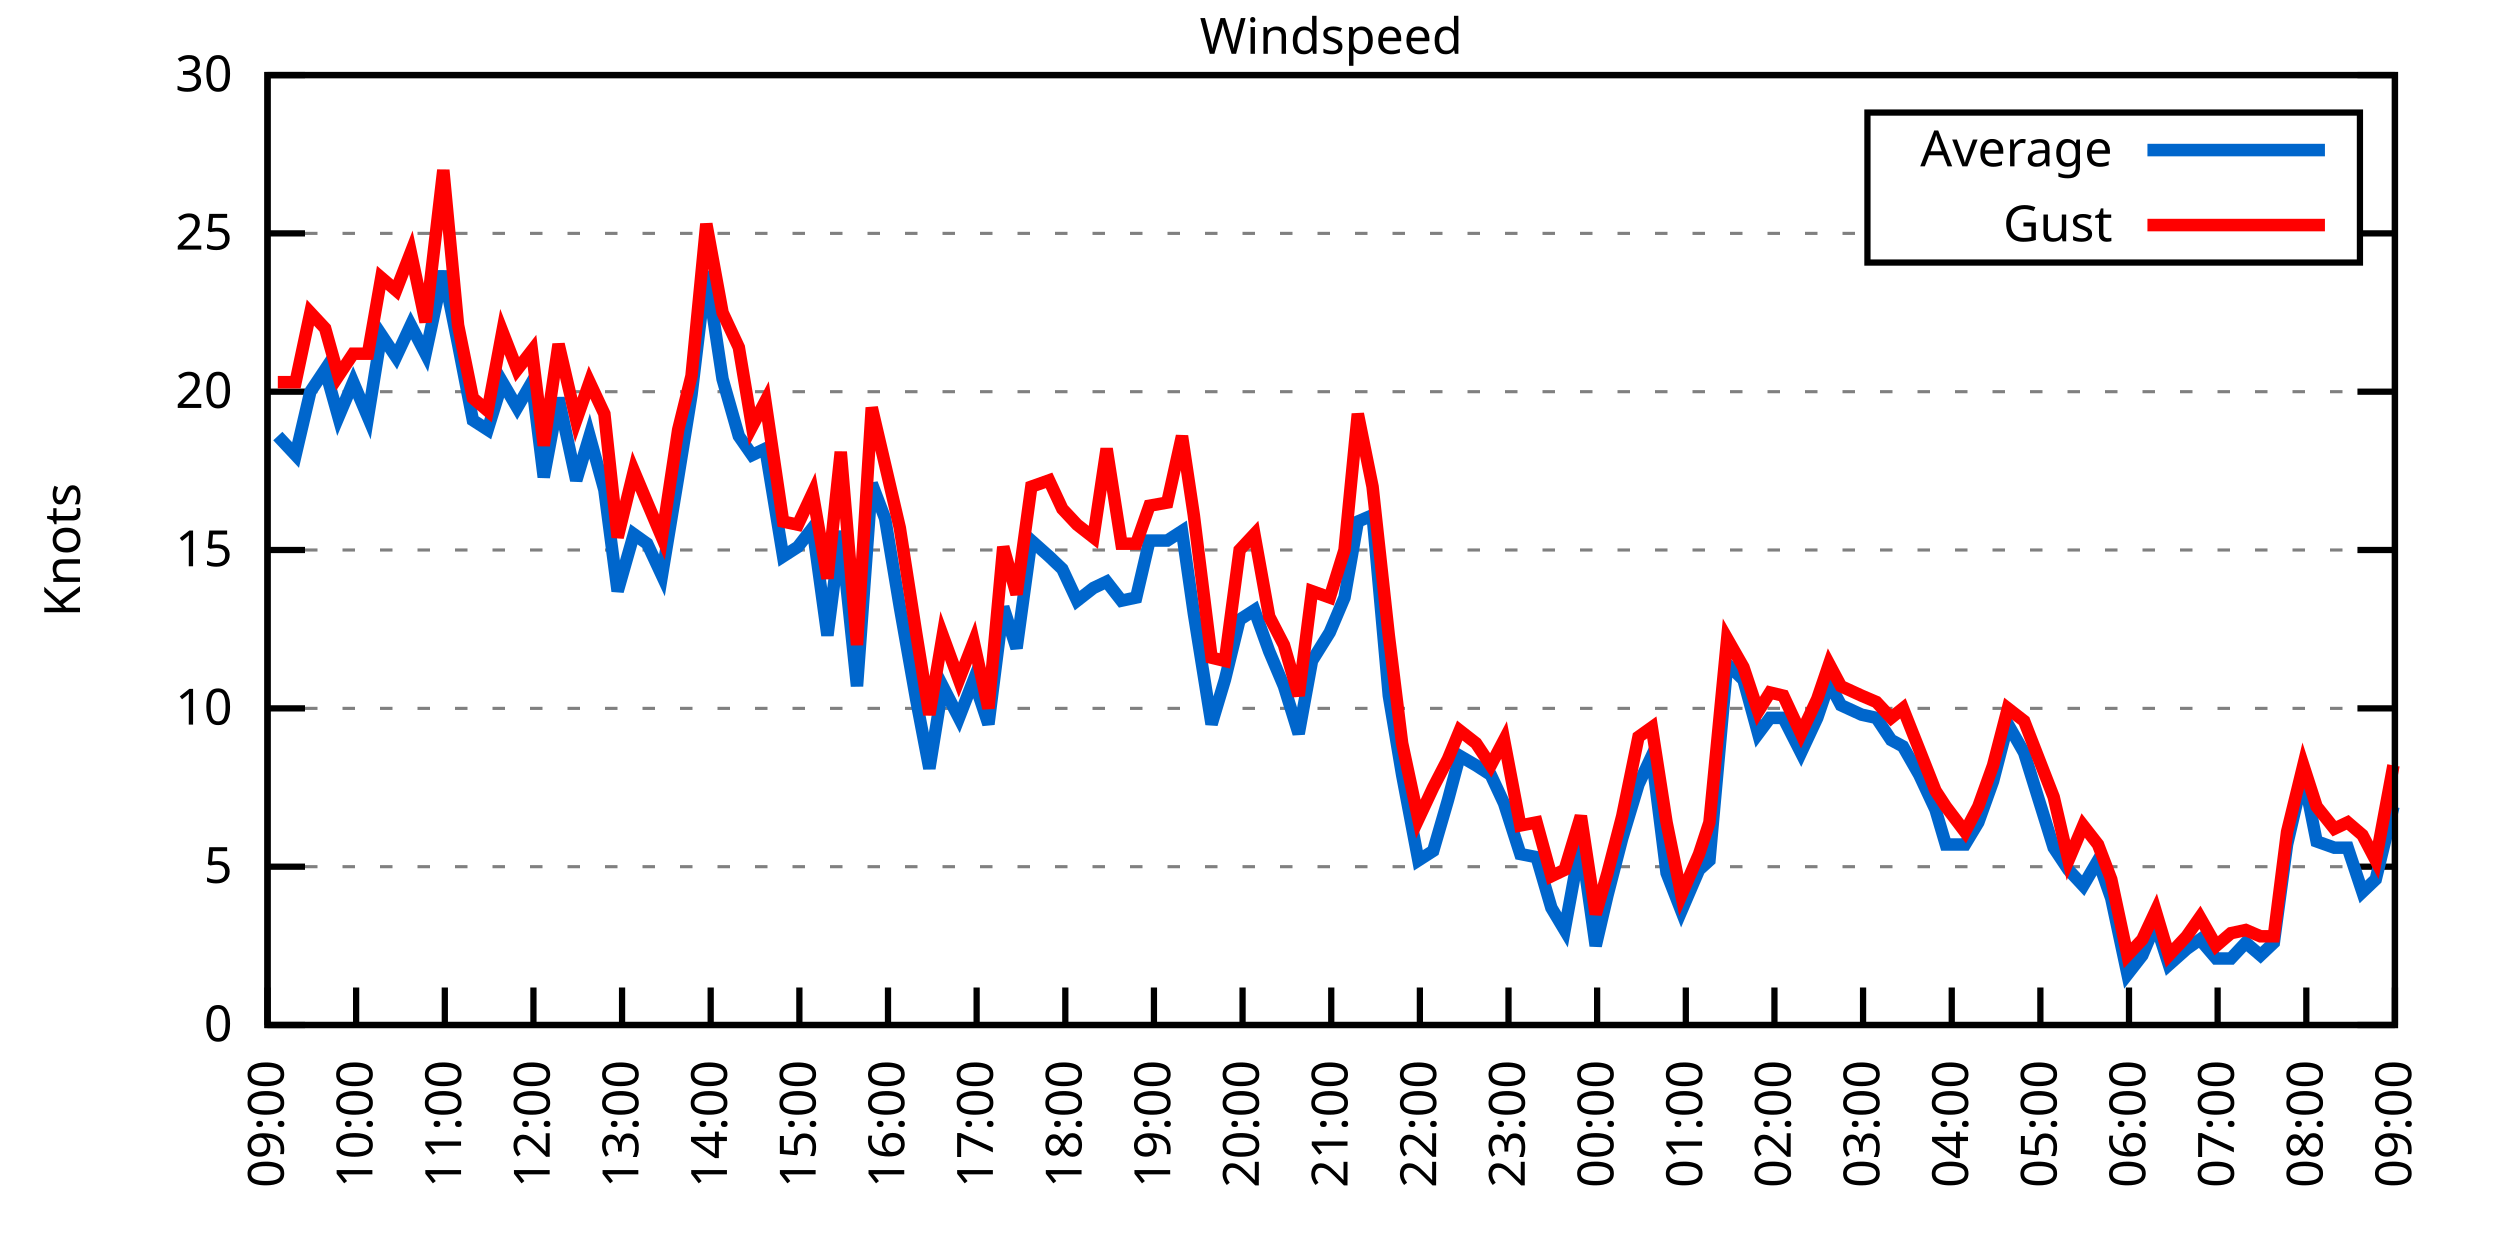
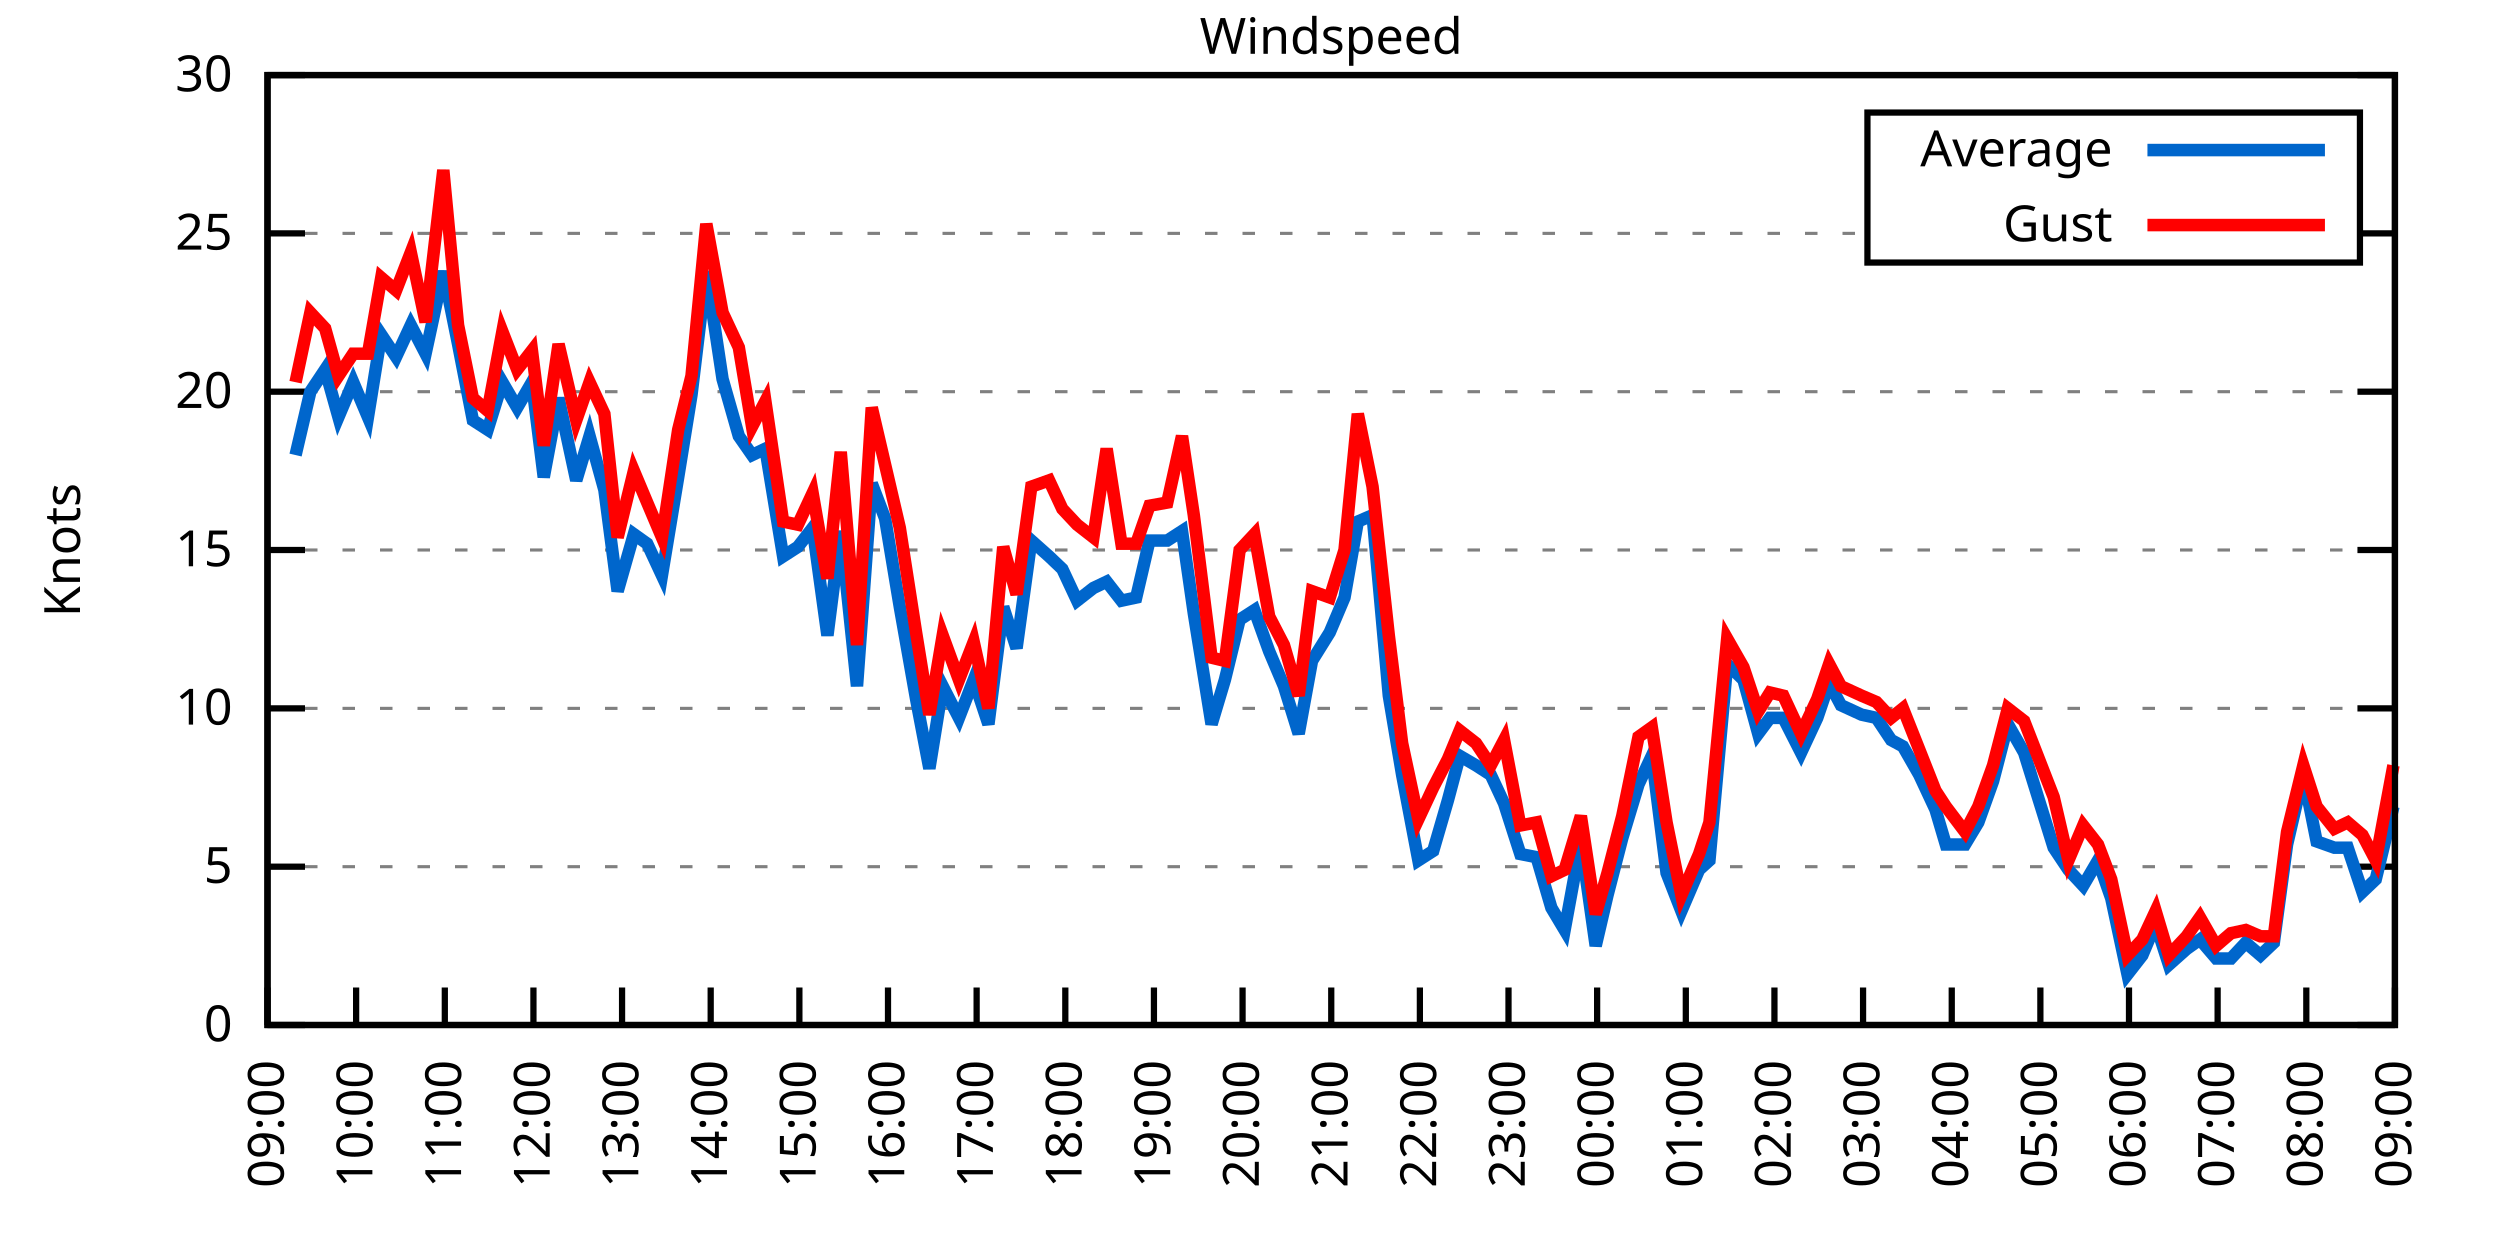
<svg xmlns="http://www.w3.org/2000/svg" xmlns:xlink="http://www.w3.org/1999/xlink" width="400" height="200" viewBox="0 0 400 200">
  <g id="gnuplot_canvas">
    <rect x="0" y="0" width="400" height="200" fill="none" />
    <defs>
      <circle id="gpDot" r="0.5" stroke-width="0.5" stroke="currentColor" />
      <path id="gpPt0" stroke-width="0.333" stroke="currentColor" d="M-1,0 h2 M0,-1 v2" />
      <path id="gpPt1" stroke-width="0.333" stroke="currentColor" d="M-1,-1 L1,1 M1,-1 L-1,1" />
      <path id="gpPt2" stroke-width="0.333" stroke="currentColor" d="M-1,0 L1,0 M0,-1 L0,1 M-1,-1 L1,1 M-1,1 L1,-1" />
      <rect id="gpPt3" stroke-width="0.333" stroke="currentColor" x="-1" y="-1" width="2" height="2" />
      <rect id="gpPt4" stroke-width="0.333" stroke="currentColor" fill="currentColor" x="-1" y="-1" width="2" height="2" />
      <circle id="gpPt5" stroke-width="0.333" stroke="currentColor" cx="0" cy="0" r="1" />
      <use xlink:href="#gpPt5" id="gpPt6" fill="currentColor" stroke="none" />
      <path id="gpPt7" stroke-width="0.333" stroke="currentColor" d="M0,-1.33 L-1.33,0.67 L1.33,0.67 z" />
      <use xlink:href="#gpPt7" id="gpPt8" fill="currentColor" stroke="none" />
      <use xlink:href="#gpPt7" id="gpPt9" stroke="currentColor" transform="rotate(180)" />
      <use xlink:href="#gpPt9" id="gpPt10" fill="currentColor" stroke="none" />
      <use xlink:href="#gpPt3" id="gpPt11" stroke="currentColor" transform="rotate(45)" />
      <use xlink:href="#gpPt11" id="gpPt12" fill="currentColor" stroke="none" />
      <path id="gpPt13" stroke-width="0.333" stroke="currentColor" d="M0,1.330 L1.265,0.411 L0.782,-1.067 L-0.782,-1.076 L-1.265,0.411 z" />
      <use xlink:href="#gpPt13" id="gpPt14" fill="currentColor" stroke="none" />
      <filter id="textbox" filterUnits="objectBoundingBox" x="0" y="0" height="1" width="1">
        <feFlood flood-color="white" flood-opacity="1" result="bgnd" />
        <feComposite in="SourceGraphic" in2="bgnd" operator="atop" />
      </filter>
      <filter id="greybox" filterUnits="objectBoundingBox" x="0" y="0" height="1" width="1">
        <feFlood flood-color="lightgrey" flood-opacity="1" result="grey" />
        <feComposite in="SourceGraphic" in2="grey" operator="atop" />
      </filter>
    </defs>
    <g fill="none" color="white" stroke="currentColor" stroke-width="1.00" stroke-linecap="butt" stroke-linejoin="miter">
</g>
    <g fill="none" color="black" stroke="currentColor" stroke-width="1.00" stroke-linecap="butt" stroke-linejoin="miter">
      <g stroke="none" shape-rendering="crispEdges">
        <polygon fill="rgb(255, 255, 255)" points="42.80,164.00 383.18,164.00 383.18,12.02 42.80,12.02 " />
      </g>
    </g>
    <g fill="none" color="black" stroke="currentColor" stroke-width="1.00" stroke-linecap="butt" stroke-linejoin="miter">
</g>
    <g fill="none" color="black" stroke="black" stroke-width="0.50" stroke-linecap="butt" stroke-linejoin="miter">
</g>
    <g fill="none" color="gray" stroke="currentColor" stroke-width="0.50" stroke-linecap="butt" stroke-linejoin="miter">
      <path stroke="gray" stroke-dasharray="2,4" class="gridline" d="M42.80,164.00 L383.19,164.00  " />
    </g>
    <g fill="none" color="gray" stroke="gray" stroke-width="1.00" stroke-linecap="butt" stroke-linejoin="miter">
</g>
    <g fill="none" color="black" stroke="currentColor" stroke-width="1.00" stroke-linecap="butt" stroke-linejoin="miter">
      <path stroke="black" d="M42.80,164.00 L48.80,164.00 M383.19,164.00 L377.19,164.00  " />
      <g transform="translate(37.20,166.60)" stroke="none" fill="black" font-family="Sans" font-size="8.00" text-anchor="end">
        <text>
          <tspan font-family="Sans"> 0</tspan>
        </text>
      </g>
    </g>
    <g fill="none" color="black" stroke="currentColor" stroke-width="1.00" stroke-linecap="butt" stroke-linejoin="miter">
</g>
    <g fill="none" color="black" stroke="black" stroke-width="0.50" stroke-linecap="butt" stroke-linejoin="miter">
</g>
    <g fill="none" color="gray" stroke="currentColor" stroke-width="0.50" stroke-linecap="butt" stroke-linejoin="miter">
      <path stroke="gray" stroke-dasharray="2,4" class="gridline" d="M42.80,138.67 L383.19,138.67  " />
    </g>
    <g fill="none" color="gray" stroke="gray" stroke-width="1.00" stroke-linecap="butt" stroke-linejoin="miter">
</g>
    <g fill="none" color="black" stroke="currentColor" stroke-width="1.00" stroke-linecap="butt" stroke-linejoin="miter">
      <path stroke="black" d="M42.80,138.67 L48.80,138.67 M383.19,138.67 L377.19,138.67  " />
      <g transform="translate(37.20,141.27)" stroke="none" fill="black" font-family="Sans" font-size="8.00" text-anchor="end">
        <text>
          <tspan font-family="Sans"> 5</tspan>
        </text>
      </g>
    </g>
    <g fill="none" color="black" stroke="currentColor" stroke-width="1.00" stroke-linecap="butt" stroke-linejoin="miter">
</g>
    <g fill="none" color="black" stroke="black" stroke-width="0.50" stroke-linecap="butt" stroke-linejoin="miter">
</g>
    <g fill="none" color="gray" stroke="currentColor" stroke-width="0.50" stroke-linecap="butt" stroke-linejoin="miter">
      <path stroke="gray" stroke-dasharray="2,4" class="gridline" d="M42.80,113.34 L383.19,113.34  " />
    </g>
    <g fill="none" color="gray" stroke="gray" stroke-width="1.00" stroke-linecap="butt" stroke-linejoin="miter">
</g>
    <g fill="none" color="black" stroke="currentColor" stroke-width="1.00" stroke-linecap="butt" stroke-linejoin="miter">
      <path stroke="black" d="M42.80,113.34 L48.80,113.34 M383.19,113.34 L377.19,113.34  " />
      <g transform="translate(37.20,115.94)" stroke="none" fill="black" font-family="Sans" font-size="8.00" text-anchor="end">
        <text>
          <tspan font-family="Sans"> 10</tspan>
        </text>
      </g>
    </g>
    <g fill="none" color="black" stroke="currentColor" stroke-width="1.00" stroke-linecap="butt" stroke-linejoin="miter">
</g>
    <g fill="none" color="black" stroke="black" stroke-width="0.50" stroke-linecap="butt" stroke-linejoin="miter">
</g>
    <g fill="none" color="gray" stroke="currentColor" stroke-width="0.50" stroke-linecap="butt" stroke-linejoin="miter">
      <path stroke="gray" stroke-dasharray="2,4" class="gridline" d="M42.80,88.00 L383.19,88.00  " />
    </g>
    <g fill="none" color="gray" stroke="gray" stroke-width="1.00" stroke-linecap="butt" stroke-linejoin="miter">
</g>
    <g fill="none" color="black" stroke="currentColor" stroke-width="1.00" stroke-linecap="butt" stroke-linejoin="miter">
      <path stroke="black" d="M42.80,88.00 L48.80,88.00 M383.19,88.00 L377.19,88.00  " />
      <g transform="translate(37.20,90.60)" stroke="none" fill="black" font-family="Sans" font-size="8.00" text-anchor="end">
        <text>
          <tspan font-family="Sans"> 15</tspan>
        </text>
      </g>
    </g>
    <g fill="none" color="black" stroke="currentColor" stroke-width="1.00" stroke-linecap="butt" stroke-linejoin="miter">
</g>
    <g fill="none" color="black" stroke="black" stroke-width="0.50" stroke-linecap="butt" stroke-linejoin="miter">
</g>
    <g fill="none" color="gray" stroke="currentColor" stroke-width="0.50" stroke-linecap="butt" stroke-linejoin="miter">
      <path stroke="gray" stroke-dasharray="2,4" class="gridline" d="M42.80,62.67 L383.19,62.67  " />
    </g>
    <g fill="none" color="gray" stroke="gray" stroke-width="1.00" stroke-linecap="butt" stroke-linejoin="miter">
</g>
    <g fill="none" color="black" stroke="currentColor" stroke-width="1.00" stroke-linecap="butt" stroke-linejoin="miter">
      <path stroke="black" d="M42.80,62.67 L48.80,62.67 M383.19,62.67 L377.19,62.67  " />
      <g transform="translate(37.20,65.27)" stroke="none" fill="black" font-family="Sans" font-size="8.00" text-anchor="end">
        <text>
          <tspan font-family="Sans"> 20</tspan>
        </text>
      </g>
    </g>
    <g fill="none" color="black" stroke="currentColor" stroke-width="1.00" stroke-linecap="butt" stroke-linejoin="miter">
</g>
    <g fill="none" color="black" stroke="black" stroke-width="0.50" stroke-linecap="butt" stroke-linejoin="miter">
</g>
    <g fill="none" color="gray" stroke="currentColor" stroke-width="0.50" stroke-linecap="butt" stroke-linejoin="miter">
      <path stroke="gray" stroke-dasharray="2,4" class="gridline" d="M42.80,37.34 L298.79,37.34 M377.59,37.34 L383.19,37.34  " />
    </g>
    <g fill="none" color="gray" stroke="gray" stroke-width="1.00" stroke-linecap="butt" stroke-linejoin="miter">
</g>
    <g fill="none" color="black" stroke="currentColor" stroke-width="1.00" stroke-linecap="butt" stroke-linejoin="miter">
      <path stroke="black" d="M42.80,37.34 L48.80,37.34 M383.19,37.34 L377.19,37.34  " />
      <g transform="translate(37.20,39.94)" stroke="none" fill="black" font-family="Sans" font-size="8.00" text-anchor="end">
        <text>
          <tspan font-family="Sans"> 25</tspan>
        </text>
      </g>
    </g>
    <g fill="none" color="black" stroke="currentColor" stroke-width="1.00" stroke-linecap="butt" stroke-linejoin="miter">
</g>
    <g fill="none" color="black" stroke="black" stroke-width="0.50" stroke-linecap="butt" stroke-linejoin="miter">
</g>
    <g fill="none" color="gray" stroke="currentColor" stroke-width="0.50" stroke-linecap="butt" stroke-linejoin="miter">
      <path stroke="gray" stroke-dasharray="2,4" class="gridline" d="M42.80,12.01 L383.19,12.01  " />
    </g>
    <g fill="none" color="gray" stroke="gray" stroke-width="1.00" stroke-linecap="butt" stroke-linejoin="miter">
</g>
    <g fill="none" color="black" stroke="currentColor" stroke-width="1.00" stroke-linecap="butt" stroke-linejoin="miter">
      <path stroke="black" d="M42.80,12.01 L48.80,12.01 M383.19,12.01 L377.19,12.01  " />
      <g transform="translate(37.20,14.61)" stroke="none" fill="black" font-family="Sans" font-size="8.00" text-anchor="end">
        <text>
          <tspan font-family="Sans"> 30</tspan>
        </text>
      </g>
    </g>
    <g fill="none" color="black" stroke="currentColor" stroke-width="1.00" stroke-linecap="butt" stroke-linejoin="miter">
      <path stroke="black" d="M42.80,164.00 L42.80,158.00  " />
      <g transform="translate(45.40,169.60) rotate(270.00)" stroke="none" fill="black" font-family="Sans" font-size="8.00" text-anchor="end">
        <text>
          <tspan font-family="Sans">09:00</tspan>
        </text>
      </g>
    </g>
    <g fill="none" color="black" stroke="currentColor" stroke-width="1.00" stroke-linecap="butt" stroke-linejoin="miter">
      <path stroke="black" d="M56.98,164.00 L56.98,158.00  " />
      <g transform="translate(59.58,169.60) rotate(270.00)" stroke="none" fill="black" font-family="Sans" font-size="8.00" text-anchor="end">
        <text>
          <tspan font-family="Sans">10:00</tspan>
        </text>
      </g>
    </g>
    <g fill="none" color="black" stroke="currentColor" stroke-width="1.00" stroke-linecap="butt" stroke-linejoin="miter">
      <path stroke="black" d="M71.17,164.00 L71.17,158.00  " />
      <g transform="translate(73.77,169.60) rotate(270.00)" stroke="none" fill="black" font-family="Sans" font-size="8.00" text-anchor="end">
        <text>
          <tspan font-family="Sans">11:00</tspan>
        </text>
      </g>
    </g>
    <g fill="none" color="black" stroke="currentColor" stroke-width="1.00" stroke-linecap="butt" stroke-linejoin="miter">
      <path stroke="black" d="M85.35,164.00 L85.35,158.00  " />
      <g transform="translate(87.95,169.60) rotate(270.00)" stroke="none" fill="black" font-family="Sans" font-size="8.00" text-anchor="end">
        <text>
          <tspan font-family="Sans">12:00</tspan>
        </text>
      </g>
    </g>
    <g fill="none" color="black" stroke="currentColor" stroke-width="1.00" stroke-linecap="butt" stroke-linejoin="miter">
      <path stroke="black" d="M99.53,164.00 L99.53,158.00  " />
      <g transform="translate(102.13,169.60) rotate(270.00)" stroke="none" fill="black" font-family="Sans" font-size="8.00" text-anchor="end">
        <text>
          <tspan font-family="Sans">13:00</tspan>
        </text>
      </g>
    </g>
    <g fill="none" color="black" stroke="currentColor" stroke-width="1.00" stroke-linecap="butt" stroke-linejoin="miter">
      <path stroke="black" d="M113.71,164.00 L113.71,158.00  " />
      <g transform="translate(116.31,169.60) rotate(270.00)" stroke="none" fill="black" font-family="Sans" font-size="8.00" text-anchor="end">
        <text>
          <tspan font-family="Sans">14:00</tspan>
        </text>
      </g>
    </g>
    <g fill="none" color="black" stroke="currentColor" stroke-width="1.00" stroke-linecap="butt" stroke-linejoin="miter">
      <path stroke="black" d="M127.90,164.00 L127.90,158.00  " />
      <g transform="translate(130.50,169.60) rotate(270.00)" stroke="none" fill="black" font-family="Sans" font-size="8.00" text-anchor="end">
        <text>
          <tspan font-family="Sans">15:00</tspan>
        </text>
      </g>
    </g>
    <g fill="none" color="black" stroke="currentColor" stroke-width="1.00" stroke-linecap="butt" stroke-linejoin="miter">
      <path stroke="black" d="M142.08,164.00 L142.08,158.00  " />
      <g transform="translate(144.68,169.60) rotate(270.00)" stroke="none" fill="black" font-family="Sans" font-size="8.00" text-anchor="end">
        <text>
          <tspan font-family="Sans">16:00</tspan>
        </text>
      </g>
    </g>
    <g fill="none" color="black" stroke="currentColor" stroke-width="1.00" stroke-linecap="butt" stroke-linejoin="miter">
      <path stroke="black" d="M156.26,164.00 L156.26,158.00  " />
      <g transform="translate(158.86,169.60) rotate(270.00)" stroke="none" fill="black" font-family="Sans" font-size="8.00" text-anchor="end">
        <text>
          <tspan font-family="Sans">17:00</tspan>
        </text>
      </g>
    </g>
    <g fill="none" color="black" stroke="currentColor" stroke-width="1.00" stroke-linecap="butt" stroke-linejoin="miter">
      <path stroke="black" d="M170.45,164.00 L170.45,158.00  " />
      <g transform="translate(173.05,169.60) rotate(270.00)" stroke="none" fill="black" font-family="Sans" font-size="8.00" text-anchor="end">
        <text>
          <tspan font-family="Sans">18:00</tspan>
        </text>
      </g>
    </g>
    <g fill="none" color="black" stroke="currentColor" stroke-width="1.00" stroke-linecap="butt" stroke-linejoin="miter">
      <path stroke="black" d="M184.63,164.00 L184.63,158.00  " />
      <g transform="translate(187.23,169.60) rotate(270.00)" stroke="none" fill="black" font-family="Sans" font-size="8.00" text-anchor="end">
        <text>
          <tspan font-family="Sans">19:00</tspan>
        </text>
      </g>
    </g>
    <g fill="none" color="black" stroke="currentColor" stroke-width="1.00" stroke-linecap="butt" stroke-linejoin="miter">
      <path stroke="black" d="M198.81,164.00 L198.81,158.00  " />
      <g transform="translate(201.41,169.60) rotate(270.00)" stroke="none" fill="black" font-family="Sans" font-size="8.00" text-anchor="end">
        <text>
          <tspan font-family="Sans">20:00</tspan>
        </text>
      </g>
    </g>
    <g fill="none" color="black" stroke="currentColor" stroke-width="1.00" stroke-linecap="butt" stroke-linejoin="miter">
      <path stroke="black" d="M213.00,164.00 L213.00,158.00  " />
      <g transform="translate(215.60,169.60) rotate(270.00)" stroke="none" fill="black" font-family="Sans" font-size="8.00" text-anchor="end">
        <text>
          <tspan font-family="Sans">21:00</tspan>
        </text>
      </g>
    </g>
    <g fill="none" color="black" stroke="currentColor" stroke-width="1.00" stroke-linecap="butt" stroke-linejoin="miter">
      <path stroke="black" d="M227.18,164.00 L227.18,158.00  " />
      <g transform="translate(229.78,169.60) rotate(270.00)" stroke="none" fill="black" font-family="Sans" font-size="8.00" text-anchor="end">
        <text>
          <tspan font-family="Sans">22:00</tspan>
        </text>
      </g>
    </g>
    <g fill="none" color="black" stroke="currentColor" stroke-width="1.00" stroke-linecap="butt" stroke-linejoin="miter">
      <path stroke="black" d="M241.36,164.00 L241.36,158.00  " />
      <g transform="translate(243.96,169.60) rotate(270.00)" stroke="none" fill="black" font-family="Sans" font-size="8.00" text-anchor="end">
        <text>
          <tspan font-family="Sans">23:00</tspan>
        </text>
      </g>
    </g>
    <g fill="none" color="black" stroke="currentColor" stroke-width="1.00" stroke-linecap="butt" stroke-linejoin="miter">
      <path stroke="black" d="M255.54,164.00 L255.54,158.00  " />
      <g transform="translate(258.14,169.60) rotate(270.00)" stroke="none" fill="black" font-family="Sans" font-size="8.00" text-anchor="end">
        <text>
          <tspan font-family="Sans">00:00</tspan>
        </text>
      </g>
    </g>
    <g fill="none" color="black" stroke="currentColor" stroke-width="1.00" stroke-linecap="butt" stroke-linejoin="miter">
      <path stroke="black" d="M269.73,164.00 L269.73,158.00  " />
      <g transform="translate(272.33,169.60) rotate(270.00)" stroke="none" fill="black" font-family="Sans" font-size="8.00" text-anchor="end">
        <text>
          <tspan font-family="Sans">01:00</tspan>
        </text>
      </g>
    </g>
    <g fill="none" color="black" stroke="currentColor" stroke-width="1.00" stroke-linecap="butt" stroke-linejoin="miter">
      <path stroke="black" d="M283.91,164.00 L283.91,158.00  " />
      <g transform="translate(286.51,169.60) rotate(270.00)" stroke="none" fill="black" font-family="Sans" font-size="8.00" text-anchor="end">
        <text>
          <tspan font-family="Sans">02:00</tspan>
        </text>
      </g>
    </g>
    <g fill="none" color="black" stroke="currentColor" stroke-width="1.00" stroke-linecap="butt" stroke-linejoin="miter">
      <path stroke="black" d="M298.09,164.00 L298.09,158.00  " />
      <g transform="translate(300.69,169.60) rotate(270.00)" stroke="none" fill="black" font-family="Sans" font-size="8.00" text-anchor="end">
        <text>
          <tspan font-family="Sans">03:00</tspan>
        </text>
      </g>
    </g>
    <g fill="none" color="black" stroke="currentColor" stroke-width="1.00" stroke-linecap="butt" stroke-linejoin="miter">
      <path stroke="black" d="M312.28,164.00 L312.28,158.00  " />
      <g transform="translate(314.88,169.60) rotate(270.00)" stroke="none" fill="black" font-family="Sans" font-size="8.00" text-anchor="end">
        <text>
          <tspan font-family="Sans">04:00</tspan>
        </text>
      </g>
    </g>
    <g fill="none" color="black" stroke="currentColor" stroke-width="1.00" stroke-linecap="butt" stroke-linejoin="miter">
      <path stroke="black" d="M326.46,164.00 L326.46,158.00  " />
      <g transform="translate(329.06,169.60) rotate(270.00)" stroke="none" fill="black" font-family="Sans" font-size="8.00" text-anchor="end">
        <text>
          <tspan font-family="Sans">05:00</tspan>
        </text>
      </g>
    </g>
    <g fill="none" color="black" stroke="currentColor" stroke-width="1.00" stroke-linecap="butt" stroke-linejoin="miter">
      <path stroke="black" d="M340.64,164.00 L340.64,158.00  " />
      <g transform="translate(343.24,169.60) rotate(270.00)" stroke="none" fill="black" font-family="Sans" font-size="8.00" text-anchor="end">
        <text>
          <tspan font-family="Sans">06:00</tspan>
        </text>
      </g>
    </g>
    <g fill="none" color="black" stroke="currentColor" stroke-width="1.00" stroke-linecap="butt" stroke-linejoin="miter">
      <path stroke="black" d="M354.82,164.00 L354.82,158.00  " />
      <g transform="translate(357.42,169.60) rotate(270.00)" stroke="none" fill="black" font-family="Sans" font-size="8.00" text-anchor="end">
        <text>
          <tspan font-family="Sans">07:00</tspan>
        </text>
      </g>
    </g>
    <g fill="none" color="black" stroke="currentColor" stroke-width="1.00" stroke-linecap="butt" stroke-linejoin="miter">
      <path stroke="black" d="M369.01,164.00 L369.01,158.00  " />
      <g transform="translate(371.61,169.60) rotate(270.00)" stroke="none" fill="black" font-family="Sans" font-size="8.00" text-anchor="end">
        <text>
          <tspan font-family="Sans">08:00</tspan>
        </text>
      </g>
    </g>
    <g fill="none" color="black" stroke="currentColor" stroke-width="1.00" stroke-linecap="butt" stroke-linejoin="miter">
      <path stroke="black" d="M383.19,164.00 L383.19,158.00  " />
      <g transform="translate(385.79,169.60) rotate(270.00)" stroke="none" fill="black" font-family="Sans" font-size="8.00" text-anchor="end">
        <text>
          <tspan font-family="Sans">09:00</tspan>
        </text>
      </g>
    </g>
    <g fill="none" color="black" stroke="currentColor" stroke-width="1.00" stroke-linecap="butt" stroke-linejoin="miter">
</g>
    <g fill="none" color="black" stroke="currentColor" stroke-width="1.00" stroke-linecap="butt" stroke-linejoin="miter">
      <path stroke="black" d="M42.80,12.01 L42.80,164.00 L383.19,164.00 L383.19,12.01 L42.80,12.01 Z  " />
    </g>
    <g fill="none" color="black" stroke="currentColor" stroke-width="1.00" stroke-linecap="butt" stroke-linejoin="miter">
</g>
    <g fill="none" color="black" stroke="currentColor" stroke-width="1.00" stroke-linecap="butt" stroke-linejoin="miter">
      <path stroke="black" d="M298.79,42.01 L298.79,18.01 L377.59,18.01 L377.59,42.01 L298.79,42.01 Z  " />
    </g>
    <g id="Windspeed_plot_1">
      <g fill="none" color="white" stroke="black" stroke-width="2.00" stroke-linecap="butt" stroke-linejoin="miter">
</g>
      <g fill="none" color="black" stroke="currentColor" stroke-width="2.00" stroke-linecap="butt" stroke-linejoin="miter">
        <g transform="translate(337.99,26.61)" stroke="none" fill="black" font-family="Sans" font-size="8.00" text-anchor="end">
          <text>
            <tspan font-family="Sans">Average</tspan>
          </text>
        </g>
      </g>
      <g fill="none" color="black" stroke="currentColor" stroke-width="2.00" stroke-linecap="butt" stroke-linejoin="miter">
-         <path stroke="rgb(  0, 102, 204)" d="M343.59,24.01 L371.99,24.01 M44.45,69.77 L47.29,72.81 L49.66,62.67 L52.02,59.13 L54.15,66.73 L56.51,61.15   L58.87,66.73 L61.00,53.55 L63.37,57.10 L65.73,52.03 L68.09,56.59 L70.93,43.42 L73.29,55.07 L75.66,67.23   L78.02,68.75 L80.38,61.15 L82.75,65.21 L85.11,61.15 L87.00,76.35 L89.37,63.69 L92.20,76.86 L94.33,69.77   L96.70,78.38 L98.82,94.59 L101.42,85.47 L103.55,86.99 L105.91,92.06 L108.51,76.35 L110.64,63.18 L113.01,43.42   L115.61,60.65 L118.21,69.77 L120.33,72.81 L122.46,71.79 L125.30,89.02 L127.66,87.50 L130.02,84.46 L132.39,101.68   L134.52,84.97 L137.12,109.79 L139.48,77.37 L141.61,82.94 L143.97,97.12 L146.57,111.82 L148.70,122.96 L150.83,109.79   L153.43,114.86 L155.79,108.78 L158.15,115.87 L160.52,97.12 L162.65,103.71 L165.01,86.49 L167.85,89.02 L169.97,91.04   L172.34,96.11 L174.94,94.08 L177.06,93.07 L179.43,96.11 L181.79,95.60 L183.92,86.49 L186.76,86.49 L189.12,84.97   L191.01,98.14 L193.85,115.87 L195.98,108.78 L198.34,99.15 L200.70,97.63 L203.07,104.22 L205.43,109.79 L207.79,117.39   L209.92,105.74 L212.76,101.18 L215.12,95.60 L217.25,83.45 L219.61,82.43 L222.21,111.31 L224.34,123.98 L226.94,137.66   L229.31,136.14 L231.67,128.03 L233.56,120.94 L236.16,122.46 L238.52,123.98 L240.65,128.54 L243.25,136.64 L245.85,137.15   L248.22,145.25 L250.34,148.80 L252.94,134.62 L255.31,151.33 L257.20,143.23 L259.56,134.11 L262.16,125.50 L264.29,120.94   L266.65,139.68 L269.02,145.76 L271.85,139.17 L273.51,137.66 L276.35,106.24 L278.95,108.78 L281.31,117.39 L283.20,114.86   L285.33,114.86 L288.16,120.43 L290.76,114.86 L292.66,109.28 L294.55,112.83 L297.86,114.35 L300.22,114.86 L302.58,118.40   L304.47,119.42 L307.08,123.98 L309.68,129.55 L311.33,135.12 L314.40,135.12 L316.53,131.58 L318.89,124.99 L321.26,115.87   L323.86,120.43 L328.59,135.63 L330.95,139.17 L333.31,141.71 L335.68,137.66 L337.80,143.73 L340.40,155.89 L342.77,152.85   L344.90,147.79 L347.02,154.37 L349.86,151.84 L351.99,150.32 L354.59,153.36 L356.95,153.36 L359.32,150.83 L361.68,152.85   L363.81,150.83 L365.93,135.12 L368.53,123.98 L370.66,134.62 L373.50,135.63 L375.63,135.63 L377.99,142.72 L380.12,140.69   L382.95,129.04  " />
+         <path stroke="rgb(  0, 102, 204)" d="M343.59,24.01 L371.99,24.01 M47.29,72.81 L49.66,62.67 L52.02,59.13 L54.15,66.73 L56.51,61.15 L58.87,66.73   L61.00,53.55 L63.37,57.10 L65.73,52.03 L68.09,56.59 L70.93,43.42 L73.29,55.07 L75.66,67.23 L78.02,68.75   L80.38,61.15 L82.75,65.21 L85.11,61.15 L87.00,76.35 L89.37,63.69 L92.20,76.86 L94.33,69.77 L96.70,78.38   L98.82,94.59 L101.42,85.47 L103.55,86.99 L105.91,92.06 L108.51,76.35 L110.64,63.18 L113.01,43.42 L115.61,60.65   L118.21,69.77 L120.33,72.81 L122.46,71.79 L125.30,89.02 L127.66,87.50 L130.02,84.46 L132.39,101.68 L134.52,84.97   L137.12,109.79 L139.48,77.37 L141.61,82.94 L143.97,97.12 L146.57,111.82 L148.70,122.96 L150.83,109.79 L153.43,114.86   L155.79,108.78 L158.15,115.87 L160.52,97.12 L162.65,103.71 L165.01,86.49 L167.85,89.02 L169.97,91.04 L172.34,96.11   L174.94,94.08 L177.06,93.07 L179.43,96.11 L181.79,95.60 L183.92,86.49 L186.76,86.49 L189.12,84.97 L191.01,98.14   L193.85,115.87 L195.98,108.78 L198.34,99.15 L200.70,97.63 L203.07,104.22 L205.43,109.79 L207.79,117.39 L209.92,105.74   L212.76,101.18 L215.12,95.60 L217.25,83.45 L219.61,82.43 L222.21,111.31 L224.34,123.98 L226.94,137.66 L229.31,136.14   L231.67,128.03 L233.56,120.94 L236.16,122.46 L238.52,123.98 L240.65,128.54 L243.25,136.64 L245.85,137.15 L248.22,145.25   L250.34,148.80 L252.94,134.62 L255.31,151.33 L257.20,143.23 L259.56,134.11 L262.16,125.50 L264.29,120.94 L266.65,139.68   L269.02,145.76 L271.85,139.17 L273.51,137.66 L276.35,106.24 L278.95,108.78 L281.31,117.39 L283.20,114.86 L285.33,114.86   L288.16,120.43 L290.76,114.86 L292.66,109.28 L294.55,112.83 L297.86,114.35 L300.22,114.86 L302.58,118.40 L304.47,119.42   L307.08,123.98 L309.68,129.55 L311.33,135.12 L314.40,135.12 L316.53,131.58 L318.89,124.99 L321.26,115.87 L323.86,120.43   L328.59,135.63 L330.95,139.17 L333.31,141.71 L335.68,137.66 L337.80,143.73 L340.40,155.89 L342.77,152.85 L344.90,147.79   L347.02,154.37 L349.86,151.84 L351.99,150.32 L354.59,153.36 L356.95,153.36 L359.32,150.83 L361.68,152.85 L363.81,150.83   L365.93,135.12 L368.53,123.98 L370.66,134.62 L373.50,135.63 L375.63,135.63 L377.99,142.72 L380.12,140.69 L382.95,129.04    " />
      </g>
    </g>
    <g id="Windspeed_plot_2">
      <g fill="none" color="black" stroke="currentColor" stroke-width="2.00" stroke-linecap="butt" stroke-linejoin="miter">
        <g transform="translate(337.99,38.61)" stroke="none" fill="black" font-family="Sans" font-size="8.00" text-anchor="end">
          <text>
            <tspan font-family="Sans">Gust</tspan>
          </text>
        </g>
      </g>
      <g fill="none" color="black" stroke="currentColor" stroke-width="2.00" stroke-linecap="butt" stroke-linejoin="miter">
-         <path stroke="rgb(255,   0,   0)" d="M343.59,36.01 L371.99,36.01 M44.45,61.15 L47.29,61.15 L49.66,50.01 L52.02,52.54 L54.15,60.14 L56.51,56.59   L58.87,56.59 L61.00,44.43 L63.37,46.46 L65.73,40.38 L68.09,51.53 L70.93,27.21 L73.29,52.03 L75.66,63.69   L78.02,65.71 L80.38,53.05 L82.75,59.13 L85.11,56.09 L87.00,71.29 L89.37,55.07 L92.20,67.23 L94.33,61.15   L96.70,66.22 L98.82,85.98 L101.42,75.34 L103.55,80.41 L105.91,85.98 L108.51,68.75 L110.64,60.14 L113.01,35.82   L115.61,50.01 L118.21,55.58 L120.33,68.25 L122.46,64.19 L125.30,83.45 L127.66,83.95 L130.02,78.89 L132.39,92.56   L134.52,72.30 L137.12,103.20 L139.48,65.21 L141.61,74.33 L143.97,84.46 L146.57,101.18 L148.70,114.35 L150.83,101.68   L153.43,108.78 L155.79,102.70 L158.15,113.34 L160.52,87.50 L162.65,95.10 L165.01,77.87 L167.85,76.86 L169.97,81.42   L172.34,83.95 L174.94,85.98 L177.06,71.79 L179.43,86.99 L181.79,86.99 L183.92,80.91 L186.76,80.41 L189.12,69.77   L191.01,82.43 L193.85,105.23 L195.98,105.74 L198.34,88.00 L200.70,85.47 L203.07,98.64 L205.43,103.20 L207.79,111.31   L209.92,94.59 L212.76,95.60 L215.12,88.00 L217.25,66.22 L219.61,77.87 L222.21,101.68 L224.34,118.91 L226.94,131.07   L229.31,126.00 L231.67,121.44 L233.56,116.88 L236.16,118.91 L238.52,122.46 L240.65,118.40 L243.25,132.08 L245.85,131.58   L248.22,140.19 L250.34,139.17 L252.94,130.56 L255.31,146.27 L257.20,139.68 L259.56,130.56 L262.16,117.90 L264.29,116.38   L266.65,131.58 L269.02,143.23 L271.85,136.64 L273.51,131.58 L276.35,102.19 L278.95,106.75 L281.31,113.84 L283.20,110.80   L285.33,111.31 L288.16,117.39 L290.76,111.82 L292.66,106.24 L294.55,109.79 L297.86,111.31 L300.22,112.32 L302.58,114.86   L304.47,113.34 L307.08,119.92 L309.68,126.51 L311.33,129.04 L314.40,133.10 L316.53,129.04 L318.89,122.46 L321.26,113.34   L323.86,115.36 L328.59,127.52 L330.95,137.66 L333.31,132.08 L335.68,135.12 L337.80,140.69 L340.40,152.85 L342.77,150.32   L344.90,145.76 L347.02,152.85 L349.86,149.81 L351.99,146.77 L354.59,151.33 L356.95,149.31 L359.32,148.80 L361.68,149.81   L363.81,149.81 L365.93,133.10 L368.53,122.46 L370.66,129.04 L373.50,132.59 L375.63,131.58 L377.99,133.60 L380.12,137.66   L382.95,122.46  " />
+         <path stroke="rgb(255,   0,   0)" d="M343.59,36.01 L371.99,36.01 M47.29,61.15 L49.66,50.01 L52.02,52.54 L54.15,60.14 L56.51,56.59 L58.87,56.59   L61.00,44.43 L63.37,46.46 L65.73,40.38 L68.09,51.53 L70.93,27.21 L73.29,52.03 L75.66,63.69 L78.02,65.71   L80.38,53.05 L82.75,59.13 L85.11,56.09 L87.00,71.29 L89.37,55.07 L92.20,67.23 L94.33,61.15 L96.70,66.22   L98.82,85.98 L101.42,75.34 L103.55,80.41 L105.91,85.98 L108.51,68.75 L110.64,60.14 L113.01,35.82 L115.61,50.01   L118.21,55.58 L120.33,68.25 L122.46,64.19 L125.30,83.45 L127.66,83.95 L130.02,78.89 L132.39,92.56 L134.52,72.30   L137.12,103.20 L139.48,65.21 L141.61,74.33 L143.97,84.46 L146.57,101.18 L148.70,114.35 L150.83,101.68 L153.43,108.78   L155.79,102.70 L158.15,113.34 L160.52,87.50 L162.65,95.10 L165.01,77.87 L167.85,76.86 L169.97,81.42 L172.34,83.95   L174.94,85.98 L177.06,71.79 L179.43,86.99 L181.79,86.99 L183.92,80.91 L186.76,80.41 L189.12,69.77 L191.01,82.43   L193.85,105.23 L195.98,105.74 L198.34,88.00 L200.70,85.47 L203.07,98.64 L205.43,103.20 L207.79,111.31 L209.92,94.59   L212.76,95.60 L215.12,88.00 L217.25,66.22 L219.61,77.87 L222.21,101.68 L224.34,118.91 L226.94,131.07 L229.31,126.00   L231.67,121.44 L233.56,116.88 L236.16,118.91 L238.52,122.46 L240.65,118.40 L243.25,132.08 L245.85,131.58 L248.22,140.19   L250.34,139.17 L252.94,130.56 L255.31,146.27 L257.20,139.68 L259.56,130.56 L262.16,117.90 L264.29,116.38 L266.65,131.58   L269.02,143.23 L271.85,136.64 L273.51,131.58 L276.35,102.19 L278.95,106.75 L281.31,113.84 L283.20,110.80 L285.33,111.31   L288.16,117.39 L290.76,111.82 L292.66,106.24 L294.55,109.79 L297.86,111.31 L300.22,112.32 L302.58,114.86 L304.47,113.34   L307.08,119.92 L309.68,126.51 L311.33,129.04 L314.40,133.10 L316.53,129.04 L318.89,122.46 L321.26,113.34 L323.86,115.36   L328.59,127.52 L330.95,137.66 L333.31,132.08 L335.68,135.12 L337.80,140.69 L340.40,152.85 L342.77,150.32 L344.90,145.76   L347.02,152.85 L349.86,149.81 L351.99,146.77 L354.59,151.33 L356.95,149.31 L359.32,148.80 L361.68,149.81 L363.81,149.81   L365.93,133.10 L368.53,122.46 L370.66,129.04 L373.50,132.59 L375.63,131.58 L377.99,133.60 L380.12,137.66 L382.95,122.46    " />
      </g>
    </g>
    <g fill="none" color="black" stroke="currentColor" stroke-width="2.00" stroke-linecap="butt" stroke-linejoin="miter">
</g>
    <g fill="none" color="black" stroke="black" stroke-width="1.00" stroke-linecap="butt" stroke-linejoin="miter">
</g>
    <g fill="none" color="black" stroke="currentColor" stroke-width="1.00" stroke-linecap="butt" stroke-linejoin="miter">
      <path stroke="black" d="M42.80,12.01 L42.80,164.00 L383.19,164.00 L383.19,12.01 L42.80,12.01 Z  " />
      <g transform="translate(12.80,88.01) rotate(270.00)" stroke="none" fill="black" font-family="Sans" font-size="8.00" text-anchor="middle">
        <text>
          <tspan font-family="Sans">Knots</tspan>
        </text>
      </g>
    </g>
    <g fill="none" color="black" stroke="currentColor" stroke-width="1.00" stroke-linecap="butt" stroke-linejoin="miter">
</g>
    <g fill="none" color="black" stroke="currentColor" stroke-width="1.00" stroke-linecap="butt" stroke-linejoin="miter">
      <g transform="translate(212.99,8.61)" stroke="none" fill="black" font-family="Sans" font-size="8.00" text-anchor="middle">
        <text>
          <tspan font-family="Sans">Windspeed</tspan>
        </text>
      </g>
    </g>
    <g fill="none" color="black" stroke="currentColor" stroke-width="1.00" stroke-linecap="butt" stroke-linejoin="miter">
</g>
  </g>
</svg>
